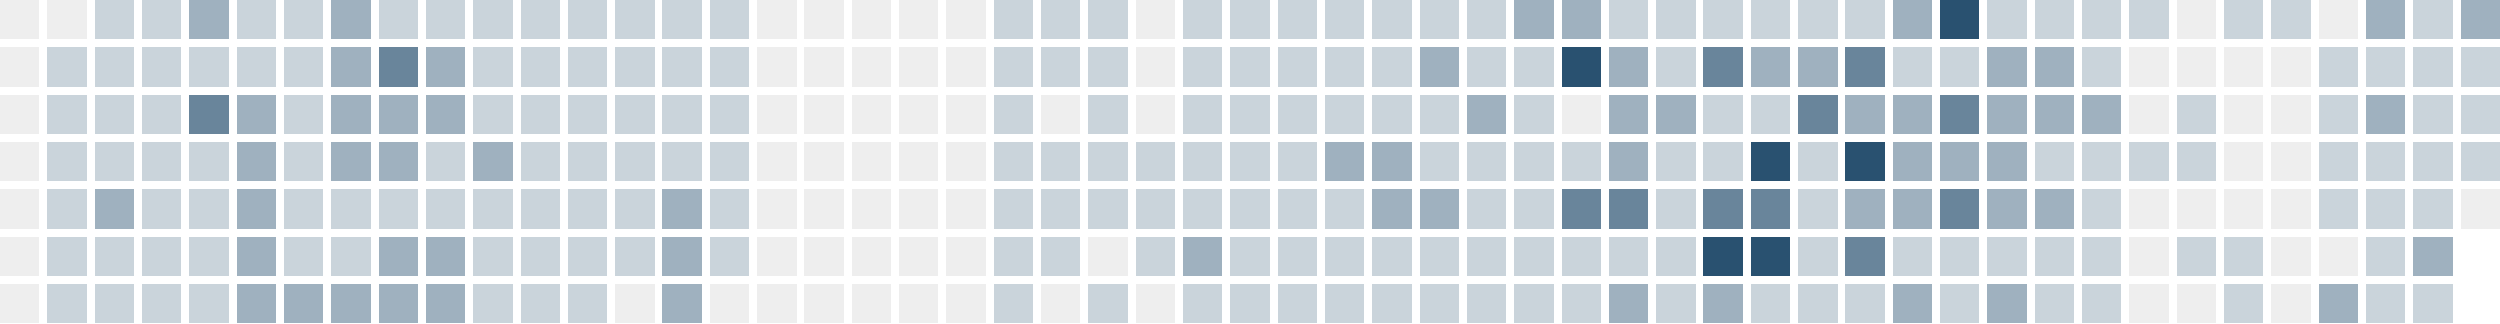
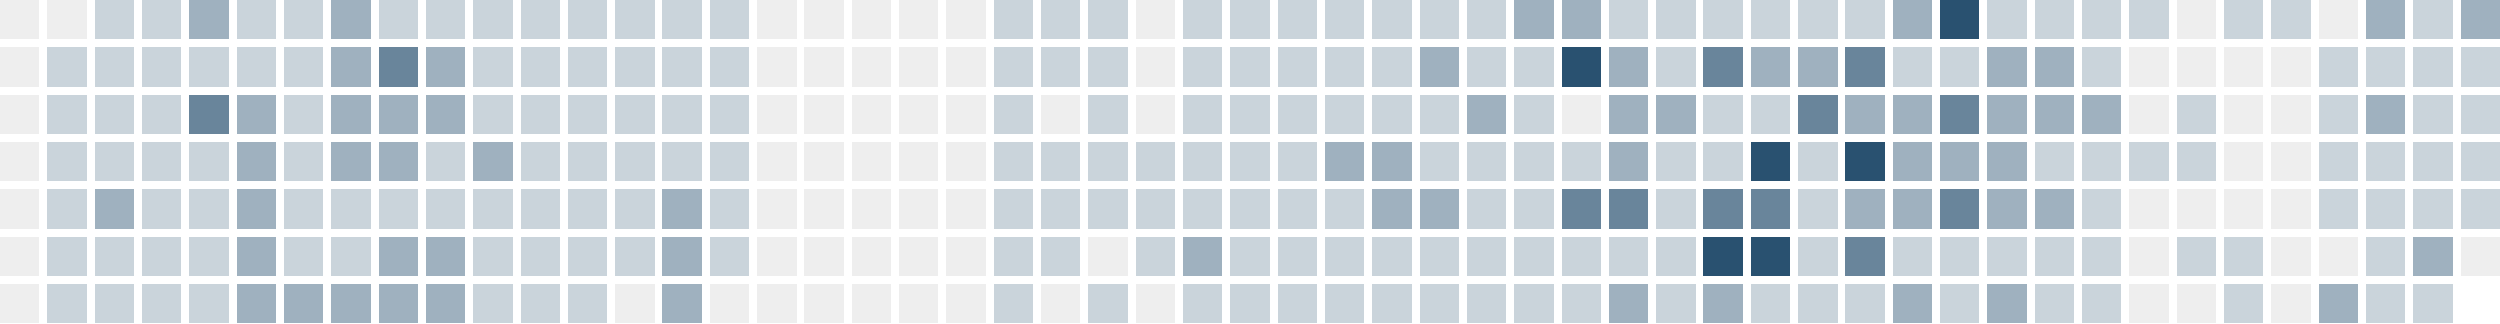
<svg xmlns="http://www.w3.org/2000/svg" version="1.1" width="634.0" height="82.0" viewBox="27.0 20.0 634.0 82.0">
  <rect style="fill:#eeeeee;shape-rendering:crispedges" data-score="0" data-date="2025-11-09" x="27" y="20" width="10" height="10" />
  <rect style="fill:#eeeeee;shape-rendering:crispedges" data-score="0" data-date="2025-11-16" x="39" y="20" width="10" height="10" />
  <rect style="fill:#cad4db;shape-rendering:crispedges" data-score="1" data-date="2025-11-23" x="51" y="20" width="10" height="10" />
  <rect style="fill:#cad4db;shape-rendering:crispedges" data-score="1" data-date="2025-11-30" x="63" y="20" width="10" height="10" />
  <rect style="fill:#9fb1bf;shape-rendering:crispedges" data-score="2" data-date="2025-12-07" x="75" y="20" width="10" height="10" />
  <rect style="fill:#cad4db;shape-rendering:crispedges" data-score="1" data-date="2025-12-14" x="87" y="20" width="10" height="10" />
  <rect style="fill:#cad4db;shape-rendering:crispedges" data-score="1" data-date="2025-12-21" x="99" y="20" width="10" height="10" />
  <rect style="fill:#9fb1bf;shape-rendering:crispedges" data-score="2" data-date="2025-12-28" x="111" y="20" width="10" height="10" />
  <rect style="fill:#cad4db;shape-rendering:crispedges" data-score="1" data-date="2026-01-04" x="123" y="20" width="10" height="10" />
  <rect style="fill:#cad4db;shape-rendering:crispedges" data-score="1" data-date="2026-01-11" x="135" y="20" width="10" height="10" />
  <rect style="fill:#cad4db;shape-rendering:crispedges" data-score="1" data-date="2026-01-18" x="147" y="20" width="10" height="10" />
  <rect style="fill:#cad4db;shape-rendering:crispedges" data-score="1" data-date="2026-01-25" x="159" y="20" width="10" height="10" />
  <rect style="fill:#cad4db;shape-rendering:crispedges" data-score="1" data-date="2026-02-01" x="171" y="20" width="10" height="10" />
  <rect style="fill:#cad4db;shape-rendering:crispedges" data-score="1" data-date="2026-02-08" x="183" y="20" width="10" height="10" />
  <rect style="fill:#cad4db;shape-rendering:crispedges" data-score="1" data-date="2026-02-15" x="195" y="20" width="10" height="10" />
  <rect style="fill:#cad4db;shape-rendering:crispedges" data-score="1" data-date="2026-02-22" x="207" y="20" width="10" height="10" />
  <rect style="fill:#eeeeee;shape-rendering:crispedges" data-score="0" data-date="2026-03-01" x="219" y="20" width="10" height="10" />
  <rect style="fill:#eeeeee;shape-rendering:crispedges" data-score="0" data-date="2026-03-08" x="231" y="20" width="10" height="10" />
  <rect style="fill:#eeeeee;shape-rendering:crispedges" data-score="0" data-date="2026-03-15" x="243" y="20" width="10" height="10" />
  <rect style="fill:#eeeeee;shape-rendering:crispedges" data-score="0" data-date="2026-03-22" x="255" y="20" width="10" height="10" />
  <rect style="fill:#eeeeee;shape-rendering:crispedges" data-score="0" data-date="2026-03-29" x="267" y="20" width="10" height="10" />
  <rect style="fill:#cad4db;shape-rendering:crispedges" data-score="1" data-date="2026-04-05" x="279" y="20" width="10" height="10" />
  <rect style="fill:#cad4db;shape-rendering:crispedges" data-score="1" data-date="2026-04-12" x="291" y="20" width="10" height="10" />
  <rect style="fill:#cad4db;shape-rendering:crispedges" data-score="1" data-date="2026-04-19" x="303" y="20" width="10" height="10" />
  <rect style="fill:#eeeeee;shape-rendering:crispedges" data-score="0" data-date="2026-04-26" x="315" y="20" width="10" height="10" />
  <rect style="fill:#cad4db;shape-rendering:crispedges" data-score="1" data-date="2026-05-03" x="327" y="20" width="10" height="10" />
  <rect style="fill:#cad4db;shape-rendering:crispedges" data-score="1" data-date="2026-05-10" x="339" y="20" width="10" height="10" />
  <rect style="fill:#cad4db;shape-rendering:crispedges" data-score="1" data-date="2026-05-17" x="351" y="20" width="10" height="10" />
  <rect style="fill:#cad4db;shape-rendering:crispedges" data-score="1" data-date="2026-05-24" x="363" y="20" width="10" height="10" />
  <rect style="fill:#cad4db;shape-rendering:crispedges" data-score="1" data-date="2026-05-31" x="375" y="20" width="10" height="10" />
  <rect style="fill:#cad4db;shape-rendering:crispedges" data-score="1" data-date="2026-06-07" x="387" y="20" width="10" height="10" />
  <rect style="fill:#cad4db;shape-rendering:crispedges" data-score="1" data-date="2026-06-14" x="399" y="20" width="10" height="10" />
  <rect style="fill:#9fb1bf;shape-rendering:crispedges" data-score="2" data-date="2026-06-21" x="411" y="20" width="10" height="10" />
  <rect style="fill:#9fb1bf;shape-rendering:crispedges" data-score="2" data-date="2026-06-28" x="423" y="20" width="10" height="10" />
  <rect style="fill:#cad4db;shape-rendering:crispedges" data-score="1" data-date="2026-07-05" x="435" y="20" width="10" height="10" />
  <rect style="fill:#cad4db;shape-rendering:crispedges" data-score="1" data-date="2026-07-12" x="447" y="20" width="10" height="10" />
  <rect style="fill:#cad4db;shape-rendering:crispedges" data-score="1" data-date="2026-07-19" x="459" y="20" width="10" height="10" />
  <rect style="fill:#cad4db;shape-rendering:crispedges" data-score="1" data-date="2026-07-26" x="471" y="20" width="10" height="10" />
  <rect style="fill:#cad4db;shape-rendering:crispedges" data-score="1" data-date="2026-08-02" x="483" y="20" width="10" height="10" />
  <rect style="fill:#cad4db;shape-rendering:crispedges" data-score="1" data-date="2026-08-09" x="495" y="20" width="10" height="10" />
  <rect style="fill:#9fb1bf;shape-rendering:crispedges" data-score="2" data-date="2026-08-16" x="507" y="20" width="10" height="10" />
  <rect style="fill:#295170;shape-rendering:crispedges" data-score="4" data-date="2026-08-23" x="519" y="20" width="10" height="10" />
  <rect style="fill:#cad4db;shape-rendering:crispedges" data-score="1" data-date="2026-08-30" x="531" y="20" width="10" height="10" />
  <rect style="fill:#cad4db;shape-rendering:crispedges" data-score="1" data-date="2026-09-06" x="543" y="20" width="10" height="10" />
  <rect style="fill:#cad4db;shape-rendering:crispedges" data-score="1" data-date="2026-09-13" x="555" y="20" width="10" height="10" />
  <rect style="fill:#cad4db;shape-rendering:crispedges" data-score="1" data-date="2026-09-20" x="567" y="20" width="10" height="10" />
  <rect style="fill:#eeeeee;shape-rendering:crispedges" data-score="0" data-date="2026-09-27" x="579" y="20" width="10" height="10" />
  <rect style="fill:#cad4db;shape-rendering:crispedges" data-score="1" data-date="2026-10-04" x="591" y="20" width="10" height="10" />
  <rect style="fill:#cad4db;shape-rendering:crispedges" data-score="1" data-date="2026-10-11" x="603" y="20" width="10" height="10" />
  <rect style="fill:#eeeeee;shape-rendering:crispedges" data-score="0" data-date="2026-10-18" x="615" y="20" width="10" height="10" />
  <rect style="fill:#9fb1bf;shape-rendering:crispedges" data-score="2" data-date="2026-10-25" x="627" y="20" width="10" height="10" />
  <rect style="fill:#cad4db;shape-rendering:crispedges" data-score="1" data-date="2026-11-01" x="639" y="20" width="10" height="10" />
  <rect style="fill:#9fb1bf;shape-rendering:crispedges" data-score="2" data-date="2026-11-08" x="651" y="20" width="10" height="10" />
  <rect style="fill:#eeeeee;shape-rendering:crispedges" data-score="0" data-date="2025-11-10" x="27" y="32" width="10" height="10" />
  <rect style="fill:#cad4db;shape-rendering:crispedges" data-score="1" data-date="2025-11-17" x="39" y="32" width="10" height="10" />
  <rect style="fill:#cad4db;shape-rendering:crispedges" data-score="1" data-date="2025-11-24" x="51" y="32" width="10" height="10" />
  <rect style="fill:#cad4db;shape-rendering:crispedges" data-score="1" data-date="2025-12-01" x="63" y="32" width="10" height="10" />
  <rect style="fill:#cad4db;shape-rendering:crispedges" data-score="1" data-date="2025-12-08" x="75" y="32" width="10" height="10" />
  <rect style="fill:#cad4db;shape-rendering:crispedges" data-score="1" data-date="2025-12-15" x="87" y="32" width="10" height="10" />
  <rect style="fill:#cad4db;shape-rendering:crispedges" data-score="1" data-date="2025-12-22" x="99" y="32" width="10" height="10" />
  <rect style="fill:#9fb1bf;shape-rendering:crispedges" data-score="2" data-date="2025-12-29" x="111" y="32" width="10" height="10" />
  <rect style="fill:#69859b;shape-rendering:crispedges" data-score="3" data-date="2026-01-05" x="123" y="32" width="10" height="10" />
  <rect style="fill:#9fb1bf;shape-rendering:crispedges" data-score="2" data-date="2026-01-12" x="135" y="32" width="10" height="10" />
  <rect style="fill:#cad4db;shape-rendering:crispedges" data-score="1" data-date="2026-01-19" x="147" y="32" width="10" height="10" />
  <rect style="fill:#cad4db;shape-rendering:crispedges" data-score="1" data-date="2026-01-26" x="159" y="32" width="10" height="10" />
  <rect style="fill:#cad4db;shape-rendering:crispedges" data-score="1" data-date="2026-02-02" x="171" y="32" width="10" height="10" />
  <rect style="fill:#cad4db;shape-rendering:crispedges" data-score="1" data-date="2026-02-09" x="183" y="32" width="10" height="10" />
  <rect style="fill:#cad4db;shape-rendering:crispedges" data-score="1" data-date="2026-02-16" x="195" y="32" width="10" height="10" />
  <rect style="fill:#cad4db;shape-rendering:crispedges" data-score="1" data-date="2026-02-23" x="207" y="32" width="10" height="10" />
  <rect style="fill:#eeeeee;shape-rendering:crispedges" data-score="0" data-date="2026-03-02" x="219" y="32" width="10" height="10" />
  <rect style="fill:#eeeeee;shape-rendering:crispedges" data-score="0" data-date="2026-03-09" x="231" y="32" width="10" height="10" />
  <rect style="fill:#eeeeee;shape-rendering:crispedges" data-score="0" data-date="2026-03-16" x="243" y="32" width="10" height="10" />
  <rect style="fill:#eeeeee;shape-rendering:crispedges" data-score="0" data-date="2026-03-23" x="255" y="32" width="10" height="10" />
  <rect style="fill:#eeeeee;shape-rendering:crispedges" data-score="0" data-date="2026-03-30" x="267" y="32" width="10" height="10" />
  <rect style="fill:#cad4db;shape-rendering:crispedges" data-score="1" data-date="2026-04-06" x="279" y="32" width="10" height="10" />
  <rect style="fill:#cad4db;shape-rendering:crispedges" data-score="1" data-date="2026-04-13" x="291" y="32" width="10" height="10" />
  <rect style="fill:#cad4db;shape-rendering:crispedges" data-score="1" data-date="2026-04-20" x="303" y="32" width="10" height="10" />
  <rect style="fill:#eeeeee;shape-rendering:crispedges" data-score="0" data-date="2026-04-27" x="315" y="32" width="10" height="10" />
  <rect style="fill:#cad4db;shape-rendering:crispedges" data-score="1" data-date="2026-05-04" x="327" y="32" width="10" height="10" />
  <rect style="fill:#cad4db;shape-rendering:crispedges" data-score="1" data-date="2026-05-11" x="339" y="32" width="10" height="10" />
  <rect style="fill:#cad4db;shape-rendering:crispedges" data-score="1" data-date="2026-05-18" x="351" y="32" width="10" height="10" />
  <rect style="fill:#cad4db;shape-rendering:crispedges" data-score="1" data-date="2026-05-25" x="363" y="32" width="10" height="10" />
  <rect style="fill:#cad4db;shape-rendering:crispedges" data-score="1" data-date="2026-06-01" x="375" y="32" width="10" height="10" />
  <rect style="fill:#9fb1bf;shape-rendering:crispedges" data-score="2" data-date="2026-06-08" x="387" y="32" width="10" height="10" />
  <rect style="fill:#cad4db;shape-rendering:crispedges" data-score="1" data-date="2026-06-15" x="399" y="32" width="10" height="10" />
  <rect style="fill:#cad4db;shape-rendering:crispedges" data-score="1" data-date="2026-06-22" x="411" y="32" width="10" height="10" />
  <rect style="fill:#295170;shape-rendering:crispedges" data-score="4" data-date="2026-06-29" x="423" y="32" width="10" height="10" />
  <rect style="fill:#9fb1bf;shape-rendering:crispedges" data-score="2" data-date="2026-07-06" x="435" y="32" width="10" height="10" />
  <rect style="fill:#cad4db;shape-rendering:crispedges" data-score="1" data-date="2026-07-13" x="447" y="32" width="10" height="10" />
  <rect style="fill:#69859b;shape-rendering:crispedges" data-score="3" data-date="2026-07-20" x="459" y="32" width="10" height="10" />
  <rect style="fill:#9fb1bf;shape-rendering:crispedges" data-score="2" data-date="2026-07-27" x="471" y="32" width="10" height="10" />
  <rect style="fill:#9fb1bf;shape-rendering:crispedges" data-score="2" data-date="2026-08-03" x="483" y="32" width="10" height="10" />
  <rect style="fill:#69859b;shape-rendering:crispedges" data-score="3" data-date="2026-08-10" x="495" y="32" width="10" height="10" />
  <rect style="fill:#cad4db;shape-rendering:crispedges" data-score="1" data-date="2026-08-17" x="507" y="32" width="10" height="10" />
  <rect style="fill:#cad4db;shape-rendering:crispedges" data-score="1" data-date="2026-08-24" x="519" y="32" width="10" height="10" />
  <rect style="fill:#9fb1bf;shape-rendering:crispedges" data-score="2" data-date="2026-08-31" x="531" y="32" width="10" height="10" />
  <rect style="fill:#9fb1bf;shape-rendering:crispedges" data-score="2" data-date="2026-09-07" x="543" y="32" width="10" height="10" />
  <rect style="fill:#cad4db;shape-rendering:crispedges" data-score="1" data-date="2026-09-14" x="555" y="32" width="10" height="10" />
  <rect style="fill:#eeeeee;shape-rendering:crispedges" data-score="0" data-date="2026-09-21" x="567" y="32" width="10" height="10" />
  <rect style="fill:#eeeeee;shape-rendering:crispedges" data-score="0" data-date="2026-09-28" x="579" y="32" width="10" height="10" />
  <rect style="fill:#eeeeee;shape-rendering:crispedges" data-score="0" data-date="2026-10-05" x="591" y="32" width="10" height="10" />
  <rect style="fill:#eeeeee;shape-rendering:crispedges" data-score="0" data-date="2026-10-12" x="603" y="32" width="10" height="10" />
  <rect style="fill:#cad4db;shape-rendering:crispedges" data-score="1" data-date="2026-10-19" x="615" y="32" width="10" height="10" />
  <rect style="fill:#cad4db;shape-rendering:crispedges" data-score="1" data-date="2026-10-26" x="627" y="32" width="10" height="10" />
  <rect style="fill:#cad4db;shape-rendering:crispedges" data-score="1" data-date="2026-11-02" x="639" y="32" width="10" height="10" />
  <rect style="fill:#cad4db;shape-rendering:crispedges" data-score="1" data-date="2026-11-09" x="651" y="32" width="10" height="10" />
  <rect style="fill:#eeeeee;shape-rendering:crispedges" data-score="0" data-date="2025-11-11" x="27" y="44" width="10" height="10" />
  <rect style="fill:#cad4db;shape-rendering:crispedges" data-score="1" data-date="2025-11-18" x="39" y="44" width="10" height="10" />
  <rect style="fill:#cad4db;shape-rendering:crispedges" data-score="1" data-date="2025-11-25" x="51" y="44" width="10" height="10" />
  <rect style="fill:#cad4db;shape-rendering:crispedges" data-score="1" data-date="2025-12-02" x="63" y="44" width="10" height="10" />
  <rect style="fill:#69859b;shape-rendering:crispedges" data-score="3" data-date="2025-12-09" x="75" y="44" width="10" height="10" />
  <rect style="fill:#9fb1bf;shape-rendering:crispedges" data-score="2" data-date="2025-12-16" x="87" y="44" width="10" height="10" />
  <rect style="fill:#cad4db;shape-rendering:crispedges" data-score="1" data-date="2025-12-23" x="99" y="44" width="10" height="10" />
  <rect style="fill:#9fb1bf;shape-rendering:crispedges" data-score="2" data-date="2025-12-30" x="111" y="44" width="10" height="10" />
  <rect style="fill:#9fb1bf;shape-rendering:crispedges" data-score="2" data-date="2026-01-06" x="123" y="44" width="10" height="10" />
  <rect style="fill:#9fb1bf;shape-rendering:crispedges" data-score="2" data-date="2026-01-13" x="135" y="44" width="10" height="10" />
  <rect style="fill:#cad4db;shape-rendering:crispedges" data-score="1" data-date="2026-01-20" x="147" y="44" width="10" height="10" />
  <rect style="fill:#cad4db;shape-rendering:crispedges" data-score="1" data-date="2026-01-27" x="159" y="44" width="10" height="10" />
  <rect style="fill:#cad4db;shape-rendering:crispedges" data-score="1" data-date="2026-02-03" x="171" y="44" width="10" height="10" />
  <rect style="fill:#cad4db;shape-rendering:crispedges" data-score="1" data-date="2026-02-10" x="183" y="44" width="10" height="10" />
  <rect style="fill:#cad4db;shape-rendering:crispedges" data-score="1" data-date="2026-02-17" x="195" y="44" width="10" height="10" />
  <rect style="fill:#cad4db;shape-rendering:crispedges" data-score="1" data-date="2026-02-24" x="207" y="44" width="10" height="10" />
  <rect style="fill:#eeeeee;shape-rendering:crispedges" data-score="0" data-date="2026-03-03" x="219" y="44" width="10" height="10" />
  <rect style="fill:#eeeeee;shape-rendering:crispedges" data-score="0" data-date="2026-03-10" x="231" y="44" width="10" height="10" />
  <rect style="fill:#eeeeee;shape-rendering:crispedges" data-score="0" data-date="2026-03-17" x="243" y="44" width="10" height="10" />
  <rect style="fill:#eeeeee;shape-rendering:crispedges" data-score="0" data-date="2026-03-24" x="255" y="44" width="10" height="10" />
  <rect style="fill:#eeeeee;shape-rendering:crispedges" data-score="0" data-date="2026-03-31" x="267" y="44" width="10" height="10" />
  <rect style="fill:#cad4db;shape-rendering:crispedges" data-score="1" data-date="2026-04-07" x="279" y="44" width="10" height="10" />
  <rect style="fill:#eeeeee;shape-rendering:crispedges" data-score="0" data-date="2026-04-14" x="291" y="44" width="10" height="10" />
  <rect style="fill:#cad4db;shape-rendering:crispedges" data-score="1" data-date="2026-04-21" x="303" y="44" width="10" height="10" />
  <rect style="fill:#eeeeee;shape-rendering:crispedges" data-score="0" data-date="2026-04-28" x="315" y="44" width="10" height="10" />
  <rect style="fill:#cad4db;shape-rendering:crispedges" data-score="1" data-date="2026-05-05" x="327" y="44" width="10" height="10" />
  <rect style="fill:#cad4db;shape-rendering:crispedges" data-score="1" data-date="2026-05-12" x="339" y="44" width="10" height="10" />
  <rect style="fill:#cad4db;shape-rendering:crispedges" data-score="1" data-date="2026-05-19" x="351" y="44" width="10" height="10" />
  <rect style="fill:#cad4db;shape-rendering:crispedges" data-score="1" data-date="2026-05-26" x="363" y="44" width="10" height="10" />
  <rect style="fill:#cad4db;shape-rendering:crispedges" data-score="1" data-date="2026-06-02" x="375" y="44" width="10" height="10" />
  <rect style="fill:#cad4db;shape-rendering:crispedges" data-score="1" data-date="2026-06-09" x="387" y="44" width="10" height="10" />
  <rect style="fill:#9fb1bf;shape-rendering:crispedges" data-score="2" data-date="2026-06-16" x="399" y="44" width="10" height="10" />
  <rect style="fill:#cad4db;shape-rendering:crispedges" data-score="1" data-date="2026-06-23" x="411" y="44" width="10" height="10" />
  <rect style="fill:#eeeeee;shape-rendering:crispedges" data-score="0" data-date="2026-06-30" x="423" y="44" width="10" height="10" />
  <rect style="fill:#9fb1bf;shape-rendering:crispedges" data-score="2" data-date="2026-07-07" x="435" y="44" width="10" height="10" />
  <rect style="fill:#9fb1bf;shape-rendering:crispedges" data-score="2" data-date="2026-07-14" x="447" y="44" width="10" height="10" />
  <rect style="fill:#cad4db;shape-rendering:crispedges" data-score="1" data-date="2026-07-21" x="459" y="44" width="10" height="10" />
  <rect style="fill:#cad4db;shape-rendering:crispedges" data-score="1" data-date="2026-07-28" x="471" y="44" width="10" height="10" />
  <rect style="fill:#69859b;shape-rendering:crispedges" data-score="3" data-date="2026-08-04" x="483" y="44" width="10" height="10" />
  <rect style="fill:#9fb1bf;shape-rendering:crispedges" data-score="2" data-date="2026-08-11" x="495" y="44" width="10" height="10" />
  <rect style="fill:#9fb1bf;shape-rendering:crispedges" data-score="2" data-date="2026-08-18" x="507" y="44" width="10" height="10" />
  <rect style="fill:#69859b;shape-rendering:crispedges" data-score="3" data-date="2026-08-25" x="519" y="44" width="10" height="10" />
  <rect style="fill:#9fb1bf;shape-rendering:crispedges" data-score="2" data-date="2026-09-01" x="531" y="44" width="10" height="10" />
  <rect style="fill:#9fb1bf;shape-rendering:crispedges" data-score="2" data-date="2026-09-08" x="543" y="44" width="10" height="10" />
  <rect style="fill:#9fb1bf;shape-rendering:crispedges" data-score="2" data-date="2026-09-15" x="555" y="44" width="10" height="10" />
  <rect style="fill:#eeeeee;shape-rendering:crispedges" data-score="0" data-date="2026-09-22" x="567" y="44" width="10" height="10" />
  <rect style="fill:#cad4db;shape-rendering:crispedges" data-score="1" data-date="2026-09-29" x="579" y="44" width="10" height="10" />
  <rect style="fill:#eeeeee;shape-rendering:crispedges" data-score="0" data-date="2026-10-06" x="591" y="44" width="10" height="10" />
  <rect style="fill:#eeeeee;shape-rendering:crispedges" data-score="0" data-date="2026-10-13" x="603" y="44" width="10" height="10" />
  <rect style="fill:#cad4db;shape-rendering:crispedges" data-score="1" data-date="2026-10-20" x="615" y="44" width="10" height="10" />
  <rect style="fill:#9fb1bf;shape-rendering:crispedges" data-score="2" data-date="2026-10-27" x="627" y="44" width="10" height="10" />
  <rect style="fill:#cad4db;shape-rendering:crispedges" data-score="1" data-date="2026-11-03" x="639" y="44" width="10" height="10" />
  <rect style="fill:#cad4db;shape-rendering:crispedges" data-score="1" data-date="2026-11-10" x="651" y="44" width="10" height="10" />
  <rect style="fill:#eeeeee;shape-rendering:crispedges" data-score="0" data-date="2025-11-12" x="27" y="56" width="10" height="10" />
  <rect style="fill:#cad4db;shape-rendering:crispedges" data-score="1" data-date="2025-11-19" x="39" y="56" width="10" height="10" />
  <rect style="fill:#cad4db;shape-rendering:crispedges" data-score="1" data-date="2025-11-26" x="51" y="56" width="10" height="10" />
  <rect style="fill:#cad4db;shape-rendering:crispedges" data-score="1" data-date="2025-12-03" x="63" y="56" width="10" height="10" />
  <rect style="fill:#cad4db;shape-rendering:crispedges" data-score="1" data-date="2025-12-10" x="75" y="56" width="10" height="10" />
  <rect style="fill:#9fb1bf;shape-rendering:crispedges" data-score="2" data-date="2025-12-17" x="87" y="56" width="10" height="10" />
  <rect style="fill:#cad4db;shape-rendering:crispedges" data-score="1" data-date="2025-12-24" x="99" y="56" width="10" height="10" />
  <rect style="fill:#9fb1bf;shape-rendering:crispedges" data-score="2" data-date="2025-12-31" x="111" y="56" width="10" height="10" />
  <rect style="fill:#9fb1bf;shape-rendering:crispedges" data-score="2" data-date="2026-01-07" x="123" y="56" width="10" height="10" />
  <rect style="fill:#cad4db;shape-rendering:crispedges" data-score="1" data-date="2026-01-14" x="135" y="56" width="10" height="10" />
  <rect style="fill:#9fb1bf;shape-rendering:crispedges" data-score="2" data-date="2026-01-21" x="147" y="56" width="10" height="10" />
  <rect style="fill:#cad4db;shape-rendering:crispedges" data-score="1" data-date="2026-01-28" x="159" y="56" width="10" height="10" />
  <rect style="fill:#cad4db;shape-rendering:crispedges" data-score="1" data-date="2026-02-04" x="171" y="56" width="10" height="10" />
  <rect style="fill:#cad4db;shape-rendering:crispedges" data-score="1" data-date="2026-02-11" x="183" y="56" width="10" height="10" />
  <rect style="fill:#cad4db;shape-rendering:crispedges" data-score="1" data-date="2026-02-18" x="195" y="56" width="10" height="10" />
  <rect style="fill:#cad4db;shape-rendering:crispedges" data-score="1" data-date="2026-02-25" x="207" y="56" width="10" height="10" />
  <rect style="fill:#eeeeee;shape-rendering:crispedges" data-score="0" data-date="2026-03-04" x="219" y="56" width="10" height="10" />
  <rect style="fill:#eeeeee;shape-rendering:crispedges" data-score="0" data-date="2026-03-11" x="231" y="56" width="10" height="10" />
  <rect style="fill:#eeeeee;shape-rendering:crispedges" data-score="0" data-date="2026-03-18" x="243" y="56" width="10" height="10" />
  <rect style="fill:#eeeeee;shape-rendering:crispedges" data-score="0" data-date="2026-03-25" x="255" y="56" width="10" height="10" />
  <rect style="fill:#eeeeee;shape-rendering:crispedges" data-score="0" data-date="2026-04-01" x="267" y="56" width="10" height="10" />
  <rect style="fill:#cad4db;shape-rendering:crispedges" data-score="1" data-date="2026-04-08" x="279" y="56" width="10" height="10" />
  <rect style="fill:#cad4db;shape-rendering:crispedges" data-score="1" data-date="2026-04-15" x="291" y="56" width="10" height="10" />
  <rect style="fill:#cad4db;shape-rendering:crispedges" data-score="1" data-date="2026-04-22" x="303" y="56" width="10" height="10" />
  <rect style="fill:#cad4db;shape-rendering:crispedges" data-score="1" data-date="2026-04-29" x="315" y="56" width="10" height="10" />
  <rect style="fill:#cad4db;shape-rendering:crispedges" data-score="1" data-date="2026-05-06" x="327" y="56" width="10" height="10" />
  <rect style="fill:#cad4db;shape-rendering:crispedges" data-score="1" data-date="2026-05-13" x="339" y="56" width="10" height="10" />
  <rect style="fill:#cad4db;shape-rendering:crispedges" data-score="1" data-date="2026-05-20" x="351" y="56" width="10" height="10" />
  <rect style="fill:#9fb1bf;shape-rendering:crispedges" data-score="2" data-date="2026-05-27" x="363" y="56" width="10" height="10" />
  <rect style="fill:#9fb1bf;shape-rendering:crispedges" data-score="2" data-date="2026-06-03" x="375" y="56" width="10" height="10" />
  <rect style="fill:#cad4db;shape-rendering:crispedges" data-score="1" data-date="2026-06-10" x="387" y="56" width="10" height="10" />
  <rect style="fill:#cad4db;shape-rendering:crispedges" data-score="1" data-date="2026-06-17" x="399" y="56" width="10" height="10" />
  <rect style="fill:#cad4db;shape-rendering:crispedges" data-score="1" data-date="2026-06-24" x="411" y="56" width="10" height="10" />
  <rect style="fill:#cad4db;shape-rendering:crispedges" data-score="1" data-date="2026-07-01" x="423" y="56" width="10" height="10" />
  <rect style="fill:#9fb1bf;shape-rendering:crispedges" data-score="2" data-date="2026-07-08" x="435" y="56" width="10" height="10" />
  <rect style="fill:#cad4db;shape-rendering:crispedges" data-score="1" data-date="2026-07-15" x="447" y="56" width="10" height="10" />
  <rect style="fill:#cad4db;shape-rendering:crispedges" data-score="1" data-date="2026-07-22" x="459" y="56" width="10" height="10" />
  <rect style="fill:#295170;shape-rendering:crispedges" data-score="4" data-date="2026-07-29" x="471" y="56" width="10" height="10" />
  <rect style="fill:#cad4db;shape-rendering:crispedges" data-score="1" data-date="2026-08-05" x="483" y="56" width="10" height="10" />
  <rect style="fill:#295170;shape-rendering:crispedges" data-score="4" data-date="2026-08-12" x="495" y="56" width="10" height="10" />
  <rect style="fill:#9fb1bf;shape-rendering:crispedges" data-score="2" data-date="2026-08-19" x="507" y="56" width="10" height="10" />
  <rect style="fill:#9fb1bf;shape-rendering:crispedges" data-score="2" data-date="2026-08-26" x="519" y="56" width="10" height="10" />
  <rect style="fill:#9fb1bf;shape-rendering:crispedges" data-score="2" data-date="2026-09-02" x="531" y="56" width="10" height="10" />
  <rect style="fill:#cad4db;shape-rendering:crispedges" data-score="1" data-date="2026-09-09" x="543" y="56" width="10" height="10" />
  <rect style="fill:#cad4db;shape-rendering:crispedges" data-score="1" data-date="2026-09-16" x="555" y="56" width="10" height="10" />
  <rect style="fill:#cad4db;shape-rendering:crispedges" data-score="1" data-date="2026-09-23" x="567" y="56" width="10" height="10" />
  <rect style="fill:#cad4db;shape-rendering:crispedges" data-score="1" data-date="2026-09-30" x="579" y="56" width="10" height="10" />
  <rect style="fill:#eeeeee;shape-rendering:crispedges" data-score="0" data-date="2026-10-07" x="591" y="56" width="10" height="10" />
  <rect style="fill:#eeeeee;shape-rendering:crispedges" data-score="0" data-date="2026-10-14" x="603" y="56" width="10" height="10" />
  <rect style="fill:#cad4db;shape-rendering:crispedges" data-score="1" data-date="2026-10-21" x="615" y="56" width="10" height="10" />
  <rect style="fill:#cad4db;shape-rendering:crispedges" data-score="1" data-date="2026-10-28" x="627" y="56" width="10" height="10" />
  <rect style="fill:#cad4db;shape-rendering:crispedges" data-score="1" data-date="2026-11-04" x="639" y="56" width="10" height="10" />
  <rect style="fill:#cad4db;shape-rendering:crispedges" data-score="1" data-date="2026-11-11" x="651" y="56" width="10" height="10" />
  <rect style="fill:#eeeeee;shape-rendering:crispedges" data-score="0" data-date="2025-11-13" x="27" y="68" width="10" height="10" />
  <rect style="fill:#cad4db;shape-rendering:crispedges" data-score="1" data-date="2025-11-20" x="39" y="68" width="10" height="10" />
  <rect style="fill:#9fb1bf;shape-rendering:crispedges" data-score="2" data-date="2025-11-27" x="51" y="68" width="10" height="10" />
  <rect style="fill:#cad4db;shape-rendering:crispedges" data-score="1" data-date="2025-12-04" x="63" y="68" width="10" height="10" />
  <rect style="fill:#cad4db;shape-rendering:crispedges" data-score="1" data-date="2025-12-11" x="75" y="68" width="10" height="10" />
  <rect style="fill:#9fb1bf;shape-rendering:crispedges" data-score="2" data-date="2025-12-18" x="87" y="68" width="10" height="10" />
  <rect style="fill:#cad4db;shape-rendering:crispedges" data-score="1" data-date="2025-12-25" x="99" y="68" width="10" height="10" />
  <rect style="fill:#cad4db;shape-rendering:crispedges" data-score="1" data-date="2026-01-01" x="111" y="68" width="10" height="10" />
  <rect style="fill:#cad4db;shape-rendering:crispedges" data-score="1" data-date="2026-01-08" x="123" y="68" width="10" height="10" />
  <rect style="fill:#cad4db;shape-rendering:crispedges" data-score="1" data-date="2026-01-15" x="135" y="68" width="10" height="10" />
  <rect style="fill:#cad4db;shape-rendering:crispedges" data-score="1" data-date="2026-01-22" x="147" y="68" width="10" height="10" />
  <rect style="fill:#cad4db;shape-rendering:crispedges" data-score="1" data-date="2026-01-29" x="159" y="68" width="10" height="10" />
  <rect style="fill:#cad4db;shape-rendering:crispedges" data-score="1" data-date="2026-02-05" x="171" y="68" width="10" height="10" />
  <rect style="fill:#cad4db;shape-rendering:crispedges" data-score="1" data-date="2026-02-12" x="183" y="68" width="10" height="10" />
  <rect style="fill:#9fb1bf;shape-rendering:crispedges" data-score="2" data-date="2026-02-19" x="195" y="68" width="10" height="10" />
  <rect style="fill:#cad4db;shape-rendering:crispedges" data-score="1" data-date="2026-02-26" x="207" y="68" width="10" height="10" />
  <rect style="fill:#eeeeee;shape-rendering:crispedges" data-score="0" data-date="2026-03-05" x="219" y="68" width="10" height="10" />
  <rect style="fill:#eeeeee;shape-rendering:crispedges" data-score="0" data-date="2026-03-12" x="231" y="68" width="10" height="10" />
  <rect style="fill:#eeeeee;shape-rendering:crispedges" data-score="0" data-date="2026-03-19" x="243" y="68" width="10" height="10" />
  <rect style="fill:#eeeeee;shape-rendering:crispedges" data-score="0" data-date="2026-03-26" x="255" y="68" width="10" height="10" />
  <rect style="fill:#eeeeee;shape-rendering:crispedges" data-score="0" data-date="2026-04-02" x="267" y="68" width="10" height="10" />
  <rect style="fill:#cad4db;shape-rendering:crispedges" data-score="1" data-date="2026-04-09" x="279" y="68" width="10" height="10" />
  <rect style="fill:#cad4db;shape-rendering:crispedges" data-score="1" data-date="2026-04-16" x="291" y="68" width="10" height="10" />
  <rect style="fill:#cad4db;shape-rendering:crispedges" data-score="1" data-date="2026-04-23" x="303" y="68" width="10" height="10" />
  <rect style="fill:#cad4db;shape-rendering:crispedges" data-score="1" data-date="2026-04-30" x="315" y="68" width="10" height="10" />
  <rect style="fill:#cad4db;shape-rendering:crispedges" data-score="1" data-date="2026-05-07" x="327" y="68" width="10" height="10" />
  <rect style="fill:#cad4db;shape-rendering:crispedges" data-score="1" data-date="2026-05-14" x="339" y="68" width="10" height="10" />
  <rect style="fill:#cad4db;shape-rendering:crispedges" data-score="1" data-date="2026-05-21" x="351" y="68" width="10" height="10" />
  <rect style="fill:#cad4db;shape-rendering:crispedges" data-score="1" data-date="2026-05-28" x="363" y="68" width="10" height="10" />
  <rect style="fill:#9fb1bf;shape-rendering:crispedges" data-score="2" data-date="2026-06-04" x="375" y="68" width="10" height="10" />
  <rect style="fill:#9fb1bf;shape-rendering:crispedges" data-score="2" data-date="2026-06-11" x="387" y="68" width="10" height="10" />
  <rect style="fill:#cad4db;shape-rendering:crispedges" data-score="1" data-date="2026-06-18" x="399" y="68" width="10" height="10" />
  <rect style="fill:#cad4db;shape-rendering:crispedges" data-score="1" data-date="2026-06-25" x="411" y="68" width="10" height="10" />
  <rect style="fill:#69859b;shape-rendering:crispedges" data-score="3" data-date="2026-07-02" x="423" y="68" width="10" height="10" />
  <rect style="fill:#69859b;shape-rendering:crispedges" data-score="3" data-date="2026-07-09" x="435" y="68" width="10" height="10" />
  <rect style="fill:#cad4db;shape-rendering:crispedges" data-score="1" data-date="2026-07-16" x="447" y="68" width="10" height="10" />
  <rect style="fill:#69859b;shape-rendering:crispedges" data-score="3" data-date="2026-07-23" x="459" y="68" width="10" height="10" />
  <rect style="fill:#69859b;shape-rendering:crispedges" data-score="3" data-date="2026-07-30" x="471" y="68" width="10" height="10" />
  <rect style="fill:#cad4db;shape-rendering:crispedges" data-score="1" data-date="2026-08-06" x="483" y="68" width="10" height="10" />
  <rect style="fill:#9fb1bf;shape-rendering:crispedges" data-score="2" data-date="2026-08-13" x="495" y="68" width="10" height="10" />
  <rect style="fill:#9fb1bf;shape-rendering:crispedges" data-score="2" data-date="2026-08-20" x="507" y="68" width="10" height="10" />
  <rect style="fill:#69859b;shape-rendering:crispedges" data-score="3" data-date="2026-08-27" x="519" y="68" width="10" height="10" />
  <rect style="fill:#9fb1bf;shape-rendering:crispedges" data-score="2" data-date="2026-09-03" x="531" y="68" width="10" height="10" />
  <rect style="fill:#9fb1bf;shape-rendering:crispedges" data-score="2" data-date="2026-09-10" x="543" y="68" width="10" height="10" />
  <rect style="fill:#cad4db;shape-rendering:crispedges" data-score="1" data-date="2026-09-17" x="555" y="68" width="10" height="10" />
  <rect style="fill:#eeeeee;shape-rendering:crispedges" data-score="0" data-date="2026-09-24" x="567" y="68" width="10" height="10" />
  <rect style="fill:#eeeeee;shape-rendering:crispedges" data-score="0" data-date="2026-10-01" x="579" y="68" width="10" height="10" />
  <rect style="fill:#eeeeee;shape-rendering:crispedges" data-score="0" data-date="2026-10-08" x="591" y="68" width="10" height="10" />
  <rect style="fill:#eeeeee;shape-rendering:crispedges" data-score="0" data-date="2026-10-15" x="603" y="68" width="10" height="10" />
  <rect style="fill:#cad4db;shape-rendering:crispedges" data-score="1" data-date="2026-10-22" x="615" y="68" width="10" height="10" />
  <rect style="fill:#cad4db;shape-rendering:crispedges" data-score="1" data-date="2026-10-29" x="627" y="68" width="10" height="10" />
  <rect style="fill:#cad4db;shape-rendering:crispedges" data-score="1" data-date="2026-11-05" x="639" y="68" width="10" height="10" />
-   <rect style="fill:#eeeeee;shape-rendering:crispedges" data-score="0" data-date="2026-11-12" x="651" y="68" width="10" height="10" />
+   <rect style="fill:#cad4db;shape-rendering:crispedges" data-score="1" data-date="2026-11-12" x="651" y="68" width="10" height="10" />
  <rect style="fill:#eeeeee;shape-rendering:crispedges" data-score="0" data-date="2025-11-14" x="27" y="80" width="10" height="10" />
  <rect style="fill:#cad4db;shape-rendering:crispedges" data-score="1" data-date="2025-11-21" x="39" y="80" width="10" height="10" />
  <rect style="fill:#cad4db;shape-rendering:crispedges" data-score="1" data-date="2025-11-28" x="51" y="80" width="10" height="10" />
  <rect style="fill:#cad4db;shape-rendering:crispedges" data-score="1" data-date="2025-12-05" x="63" y="80" width="10" height="10" />
  <rect style="fill:#cad4db;shape-rendering:crispedges" data-score="1" data-date="2025-12-12" x="75" y="80" width="10" height="10" />
  <rect style="fill:#9fb1bf;shape-rendering:crispedges" data-score="2" data-date="2025-12-19" x="87" y="80" width="10" height="10" />
  <rect style="fill:#cad4db;shape-rendering:crispedges" data-score="1" data-date="2025-12-26" x="99" y="80" width="10" height="10" />
  <rect style="fill:#cad4db;shape-rendering:crispedges" data-score="1" data-date="2026-01-02" x="111" y="80" width="10" height="10" />
  <rect style="fill:#9fb1bf;shape-rendering:crispedges" data-score="2" data-date="2026-01-09" x="123" y="80" width="10" height="10" />
  <rect style="fill:#9fb1bf;shape-rendering:crispedges" data-score="2" data-date="2026-01-16" x="135" y="80" width="10" height="10" />
  <rect style="fill:#cad4db;shape-rendering:crispedges" data-score="1" data-date="2026-01-23" x="147" y="80" width="10" height="10" />
  <rect style="fill:#cad4db;shape-rendering:crispedges" data-score="1" data-date="2026-01-30" x="159" y="80" width="10" height="10" />
  <rect style="fill:#cad4db;shape-rendering:crispedges" data-score="1" data-date="2026-02-06" x="171" y="80" width="10" height="10" />
  <rect style="fill:#cad4db;shape-rendering:crispedges" data-score="1" data-date="2026-02-13" x="183" y="80" width="10" height="10" />
  <rect style="fill:#9fb1bf;shape-rendering:crispedges" data-score="2" data-date="2026-02-20" x="195" y="80" width="10" height="10" />
  <rect style="fill:#cad4db;shape-rendering:crispedges" data-score="1" data-date="2026-02-27" x="207" y="80" width="10" height="10" />
  <rect style="fill:#eeeeee;shape-rendering:crispedges" data-score="0" data-date="2026-03-06" x="219" y="80" width="10" height="10" />
  <rect style="fill:#eeeeee;shape-rendering:crispedges" data-score="0" data-date="2026-03-13" x="231" y="80" width="10" height="10" />
  <rect style="fill:#eeeeee;shape-rendering:crispedges" data-score="0" data-date="2026-03-20" x="243" y="80" width="10" height="10" />
  <rect style="fill:#eeeeee;shape-rendering:crispedges" data-score="0" data-date="2026-03-27" x="255" y="80" width="10" height="10" />
  <rect style="fill:#eeeeee;shape-rendering:crispedges" data-score="0" data-date="2026-04-03" x="267" y="80" width="10" height="10" />
  <rect style="fill:#cad4db;shape-rendering:crispedges" data-score="1" data-date="2026-04-10" x="279" y="80" width="10" height="10" />
  <rect style="fill:#cad4db;shape-rendering:crispedges" data-score="1" data-date="2026-04-17" x="291" y="80" width="10" height="10" />
  <rect style="fill:#eeeeee;shape-rendering:crispedges" data-score="0" data-date="2026-04-24" x="303" y="80" width="10" height="10" />
  <rect style="fill:#cad4db;shape-rendering:crispedges" data-score="1" data-date="2026-05-01" x="315" y="80" width="10" height="10" />
  <rect style="fill:#9fb1bf;shape-rendering:crispedges" data-score="2" data-date="2026-05-08" x="327" y="80" width="10" height="10" />
  <rect style="fill:#cad4db;shape-rendering:crispedges" data-score="1" data-date="2026-05-15" x="339" y="80" width="10" height="10" />
  <rect style="fill:#cad4db;shape-rendering:crispedges" data-score="1" data-date="2026-05-22" x="351" y="80" width="10" height="10" />
  <rect style="fill:#cad4db;shape-rendering:crispedges" data-score="1" data-date="2026-05-29" x="363" y="80" width="10" height="10" />
  <rect style="fill:#cad4db;shape-rendering:crispedges" data-score="1" data-date="2026-06-05" x="375" y="80" width="10" height="10" />
  <rect style="fill:#cad4db;shape-rendering:crispedges" data-score="1" data-date="2026-06-12" x="387" y="80" width="10" height="10" />
  <rect style="fill:#cad4db;shape-rendering:crispedges" data-score="1" data-date="2026-06-19" x="399" y="80" width="10" height="10" />
  <rect style="fill:#cad4db;shape-rendering:crispedges" data-score="1" data-date="2026-06-26" x="411" y="80" width="10" height="10" />
  <rect style="fill:#cad4db;shape-rendering:crispedges" data-score="1" data-date="2026-07-03" x="423" y="80" width="10" height="10" />
  <rect style="fill:#cad4db;shape-rendering:crispedges" data-score="1" data-date="2026-07-10" x="435" y="80" width="10" height="10" />
  <rect style="fill:#cad4db;shape-rendering:crispedges" data-score="1" data-date="2026-07-17" x="447" y="80" width="10" height="10" />
  <rect style="fill:#295170;shape-rendering:crispedges" data-score="4" data-date="2026-07-24" x="459" y="80" width="10" height="10" />
  <rect style="fill:#295170;shape-rendering:crispedges" data-score="4" data-date="2026-07-31" x="471" y="80" width="10" height="10" />
  <rect style="fill:#cad4db;shape-rendering:crispedges" data-score="1" data-date="2026-08-07" x="483" y="80" width="10" height="10" />
  <rect style="fill:#69859b;shape-rendering:crispedges" data-score="3" data-date="2026-08-14" x="495" y="80" width="10" height="10" />
  <rect style="fill:#cad4db;shape-rendering:crispedges" data-score="1" data-date="2026-08-21" x="507" y="80" width="10" height="10" />
  <rect style="fill:#cad4db;shape-rendering:crispedges" data-score="1" data-date="2026-08-28" x="519" y="80" width="10" height="10" />
  <rect style="fill:#cad4db;shape-rendering:crispedges" data-score="1" data-date="2026-09-04" x="531" y="80" width="10" height="10" />
  <rect style="fill:#cad4db;shape-rendering:crispedges" data-score="1" data-date="2026-09-11" x="543" y="80" width="10" height="10" />
  <rect style="fill:#cad4db;shape-rendering:crispedges" data-score="1" data-date="2026-09-18" x="555" y="80" width="10" height="10" />
  <rect style="fill:#eeeeee;shape-rendering:crispedges" data-score="0" data-date="2026-09-25" x="567" y="80" width="10" height="10" />
  <rect style="fill:#cad4db;shape-rendering:crispedges" data-score="1" data-date="2026-10-02" x="579" y="80" width="10" height="10" />
  <rect style="fill:#cad4db;shape-rendering:crispedges" data-score="1" data-date="2026-10-09" x="591" y="80" width="10" height="10" />
  <rect style="fill:#eeeeee;shape-rendering:crispedges" data-score="0" data-date="2026-10-16" x="603" y="80" width="10" height="10" />
  <rect style="fill:#eeeeee;shape-rendering:crispedges" data-score="0" data-date="2026-10-23" x="615" y="80" width="10" height="10" />
  <rect style="fill:#cad4db;shape-rendering:crispedges" data-score="1" data-date="2026-10-30" x="627" y="80" width="10" height="10" />
  <rect style="fill:#9fb1bf;shape-rendering:crispedges" data-score="2" data-date="2026-11-06" x="639" y="80" width="10" height="10" />
+   <rect style="fill:#eeeeee;shape-rendering:crispedges" data-score="0" data-date="2026-11-13" x="651" y="80" width="10" height="10" />
  <rect style="fill:#eeeeee;shape-rendering:crispedges" data-score="0" data-date="2025-11-15" x="27" y="92" width="10" height="10" />
  <rect style="fill:#cad4db;shape-rendering:crispedges" data-score="1" data-date="2025-11-22" x="39" y="92" width="10" height="10" />
  <rect style="fill:#cad4db;shape-rendering:crispedges" data-score="1" data-date="2025-11-29" x="51" y="92" width="10" height="10" />
  <rect style="fill:#cad4db;shape-rendering:crispedges" data-score="1" data-date="2025-12-06" x="63" y="92" width="10" height="10" />
  <rect style="fill:#cad4db;shape-rendering:crispedges" data-score="1" data-date="2025-12-13" x="75" y="92" width="10" height="10" />
  <rect style="fill:#9fb1bf;shape-rendering:crispedges" data-score="2" data-date="2025-12-20" x="87" y="92" width="10" height="10" />
  <rect style="fill:#9fb1bf;shape-rendering:crispedges" data-score="2" data-date="2025-12-27" x="99" y="92" width="10" height="10" />
  <rect style="fill:#9fb1bf;shape-rendering:crispedges" data-score="2" data-date="2026-01-03" x="111" y="92" width="10" height="10" />
  <rect style="fill:#9fb1bf;shape-rendering:crispedges" data-score="2" data-date="2026-01-10" x="123" y="92" width="10" height="10" />
  <rect style="fill:#9fb1bf;shape-rendering:crispedges" data-score="2" data-date="2026-01-17" x="135" y="92" width="10" height="10" />
  <rect style="fill:#cad4db;shape-rendering:crispedges" data-score="1" data-date="2026-01-24" x="147" y="92" width="10" height="10" />
  <rect style="fill:#cad4db;shape-rendering:crispedges" data-score="1" data-date="2026-01-31" x="159" y="92" width="10" height="10" />
  <rect style="fill:#cad4db;shape-rendering:crispedges" data-score="1" data-date="2026-02-07" x="171" y="92" width="10" height="10" />
  <rect style="fill:#eeeeee;shape-rendering:crispedges" data-score="0" data-date="2026-02-14" x="183" y="92" width="10" height="10" />
  <rect style="fill:#9fb1bf;shape-rendering:crispedges" data-score="2" data-date="2026-02-21" x="195" y="92" width="10" height="10" />
  <rect style="fill:#eeeeee;shape-rendering:crispedges" data-score="0" data-date="2026-02-28" x="207" y="92" width="10" height="10" />
  <rect style="fill:#eeeeee;shape-rendering:crispedges" data-score="0" data-date="2026-03-07" x="219" y="92" width="10" height="10" />
  <rect style="fill:#eeeeee;shape-rendering:crispedges" data-score="0" data-date="2026-03-14" x="231" y="92" width="10" height="10" />
  <rect style="fill:#eeeeee;shape-rendering:crispedges" data-score="0" data-date="2026-03-21" x="243" y="92" width="10" height="10" />
  <rect style="fill:#eeeeee;shape-rendering:crispedges" data-score="0" data-date="2026-03-28" x="255" y="92" width="10" height="10" />
  <rect style="fill:#eeeeee;shape-rendering:crispedges" data-score="0" data-date="2026-04-04" x="267" y="92" width="10" height="10" />
  <rect style="fill:#cad4db;shape-rendering:crispedges" data-score="1" data-date="2026-04-11" x="279" y="92" width="10" height="10" />
  <rect style="fill:#eeeeee;shape-rendering:crispedges" data-score="0" data-date="2026-04-18" x="291" y="92" width="10" height="10" />
  <rect style="fill:#cad4db;shape-rendering:crispedges" data-score="1" data-date="2026-04-25" x="303" y="92" width="10" height="10" />
  <rect style="fill:#eeeeee;shape-rendering:crispedges" data-score="0" data-date="2026-05-02" x="315" y="92" width="10" height="10" />
  <rect style="fill:#cad4db;shape-rendering:crispedges" data-score="1" data-date="2026-05-09" x="327" y="92" width="10" height="10" />
  <rect style="fill:#cad4db;shape-rendering:crispedges" data-score="1" data-date="2026-05-16" x="339" y="92" width="10" height="10" />
  <rect style="fill:#cad4db;shape-rendering:crispedges" data-score="1" data-date="2026-05-23" x="351" y="92" width="10" height="10" />
  <rect style="fill:#cad4db;shape-rendering:crispedges" data-score="1" data-date="2026-05-30" x="363" y="92" width="10" height="10" />
  <rect style="fill:#cad4db;shape-rendering:crispedges" data-score="1" data-date="2026-06-06" x="375" y="92" width="10" height="10" />
  <rect style="fill:#cad4db;shape-rendering:crispedges" data-score="1" data-date="2026-06-13" x="387" y="92" width="10" height="10" />
  <rect style="fill:#cad4db;shape-rendering:crispedges" data-score="1" data-date="2026-06-20" x="399" y="92" width="10" height="10" />
  <rect style="fill:#cad4db;shape-rendering:crispedges" data-score="1" data-date="2026-06-27" x="411" y="92" width="10" height="10" />
  <rect style="fill:#cad4db;shape-rendering:crispedges" data-score="1" data-date="2026-07-04" x="423" y="92" width="10" height="10" />
  <rect style="fill:#9fb1bf;shape-rendering:crispedges" data-score="2" data-date="2026-07-11" x="435" y="92" width="10" height="10" />
  <rect style="fill:#cad4db;shape-rendering:crispedges" data-score="1" data-date="2026-07-18" x="447" y="92" width="10" height="10" />
  <rect style="fill:#9fb1bf;shape-rendering:crispedges" data-score="2" data-date="2026-07-25" x="459" y="92" width="10" height="10" />
  <rect style="fill:#cad4db;shape-rendering:crispedges" data-score="1" data-date="2026-08-01" x="471" y="92" width="10" height="10" />
  <rect style="fill:#cad4db;shape-rendering:crispedges" data-score="1" data-date="2026-08-08" x="483" y="92" width="10" height="10" />
  <rect style="fill:#cad4db;shape-rendering:crispedges" data-score="1" data-date="2026-08-15" x="495" y="92" width="10" height="10" />
  <rect style="fill:#9fb1bf;shape-rendering:crispedges" data-score="2" data-date="2026-08-22" x="507" y="92" width="10" height="10" />
  <rect style="fill:#cad4db;shape-rendering:crispedges" data-score="1" data-date="2026-08-29" x="519" y="92" width="10" height="10" />
  <rect style="fill:#9fb1bf;shape-rendering:crispedges" data-score="2" data-date="2026-09-05" x="531" y="92" width="10" height="10" />
  <rect style="fill:#cad4db;shape-rendering:crispedges" data-score="1" data-date="2026-09-12" x="543" y="92" width="10" height="10" />
  <rect style="fill:#cad4db;shape-rendering:crispedges" data-score="1" data-date="2026-09-19" x="555" y="92" width="10" height="10" />
  <rect style="fill:#eeeeee;shape-rendering:crispedges" data-score="0" data-date="2026-09-26" x="567" y="92" width="10" height="10" />
  <rect style="fill:#eeeeee;shape-rendering:crispedges" data-score="0" data-date="2026-10-03" x="579" y="92" width="10" height="10" />
  <rect style="fill:#cad4db;shape-rendering:crispedges" data-score="1" data-date="2026-10-10" x="591" y="92" width="10" height="10" />
  <rect style="fill:#eeeeee;shape-rendering:crispedges" data-score="0" data-date="2026-10-17" x="603" y="92" width="10" height="10" />
  <rect style="fill:#9fb1bf;shape-rendering:crispedges" data-score="2" data-date="2026-10-24" x="615" y="92" width="10" height="10" />
  <rect style="fill:#cad4db;shape-rendering:crispedges" data-score="1" data-date="2026-10-31" x="627" y="92" width="10" height="10" />
  <rect style="fill:#cad4db;shape-rendering:crispedges" data-score="1" data-date="2026-11-07" x="639" y="92" width="10" height="10" />
</svg>
